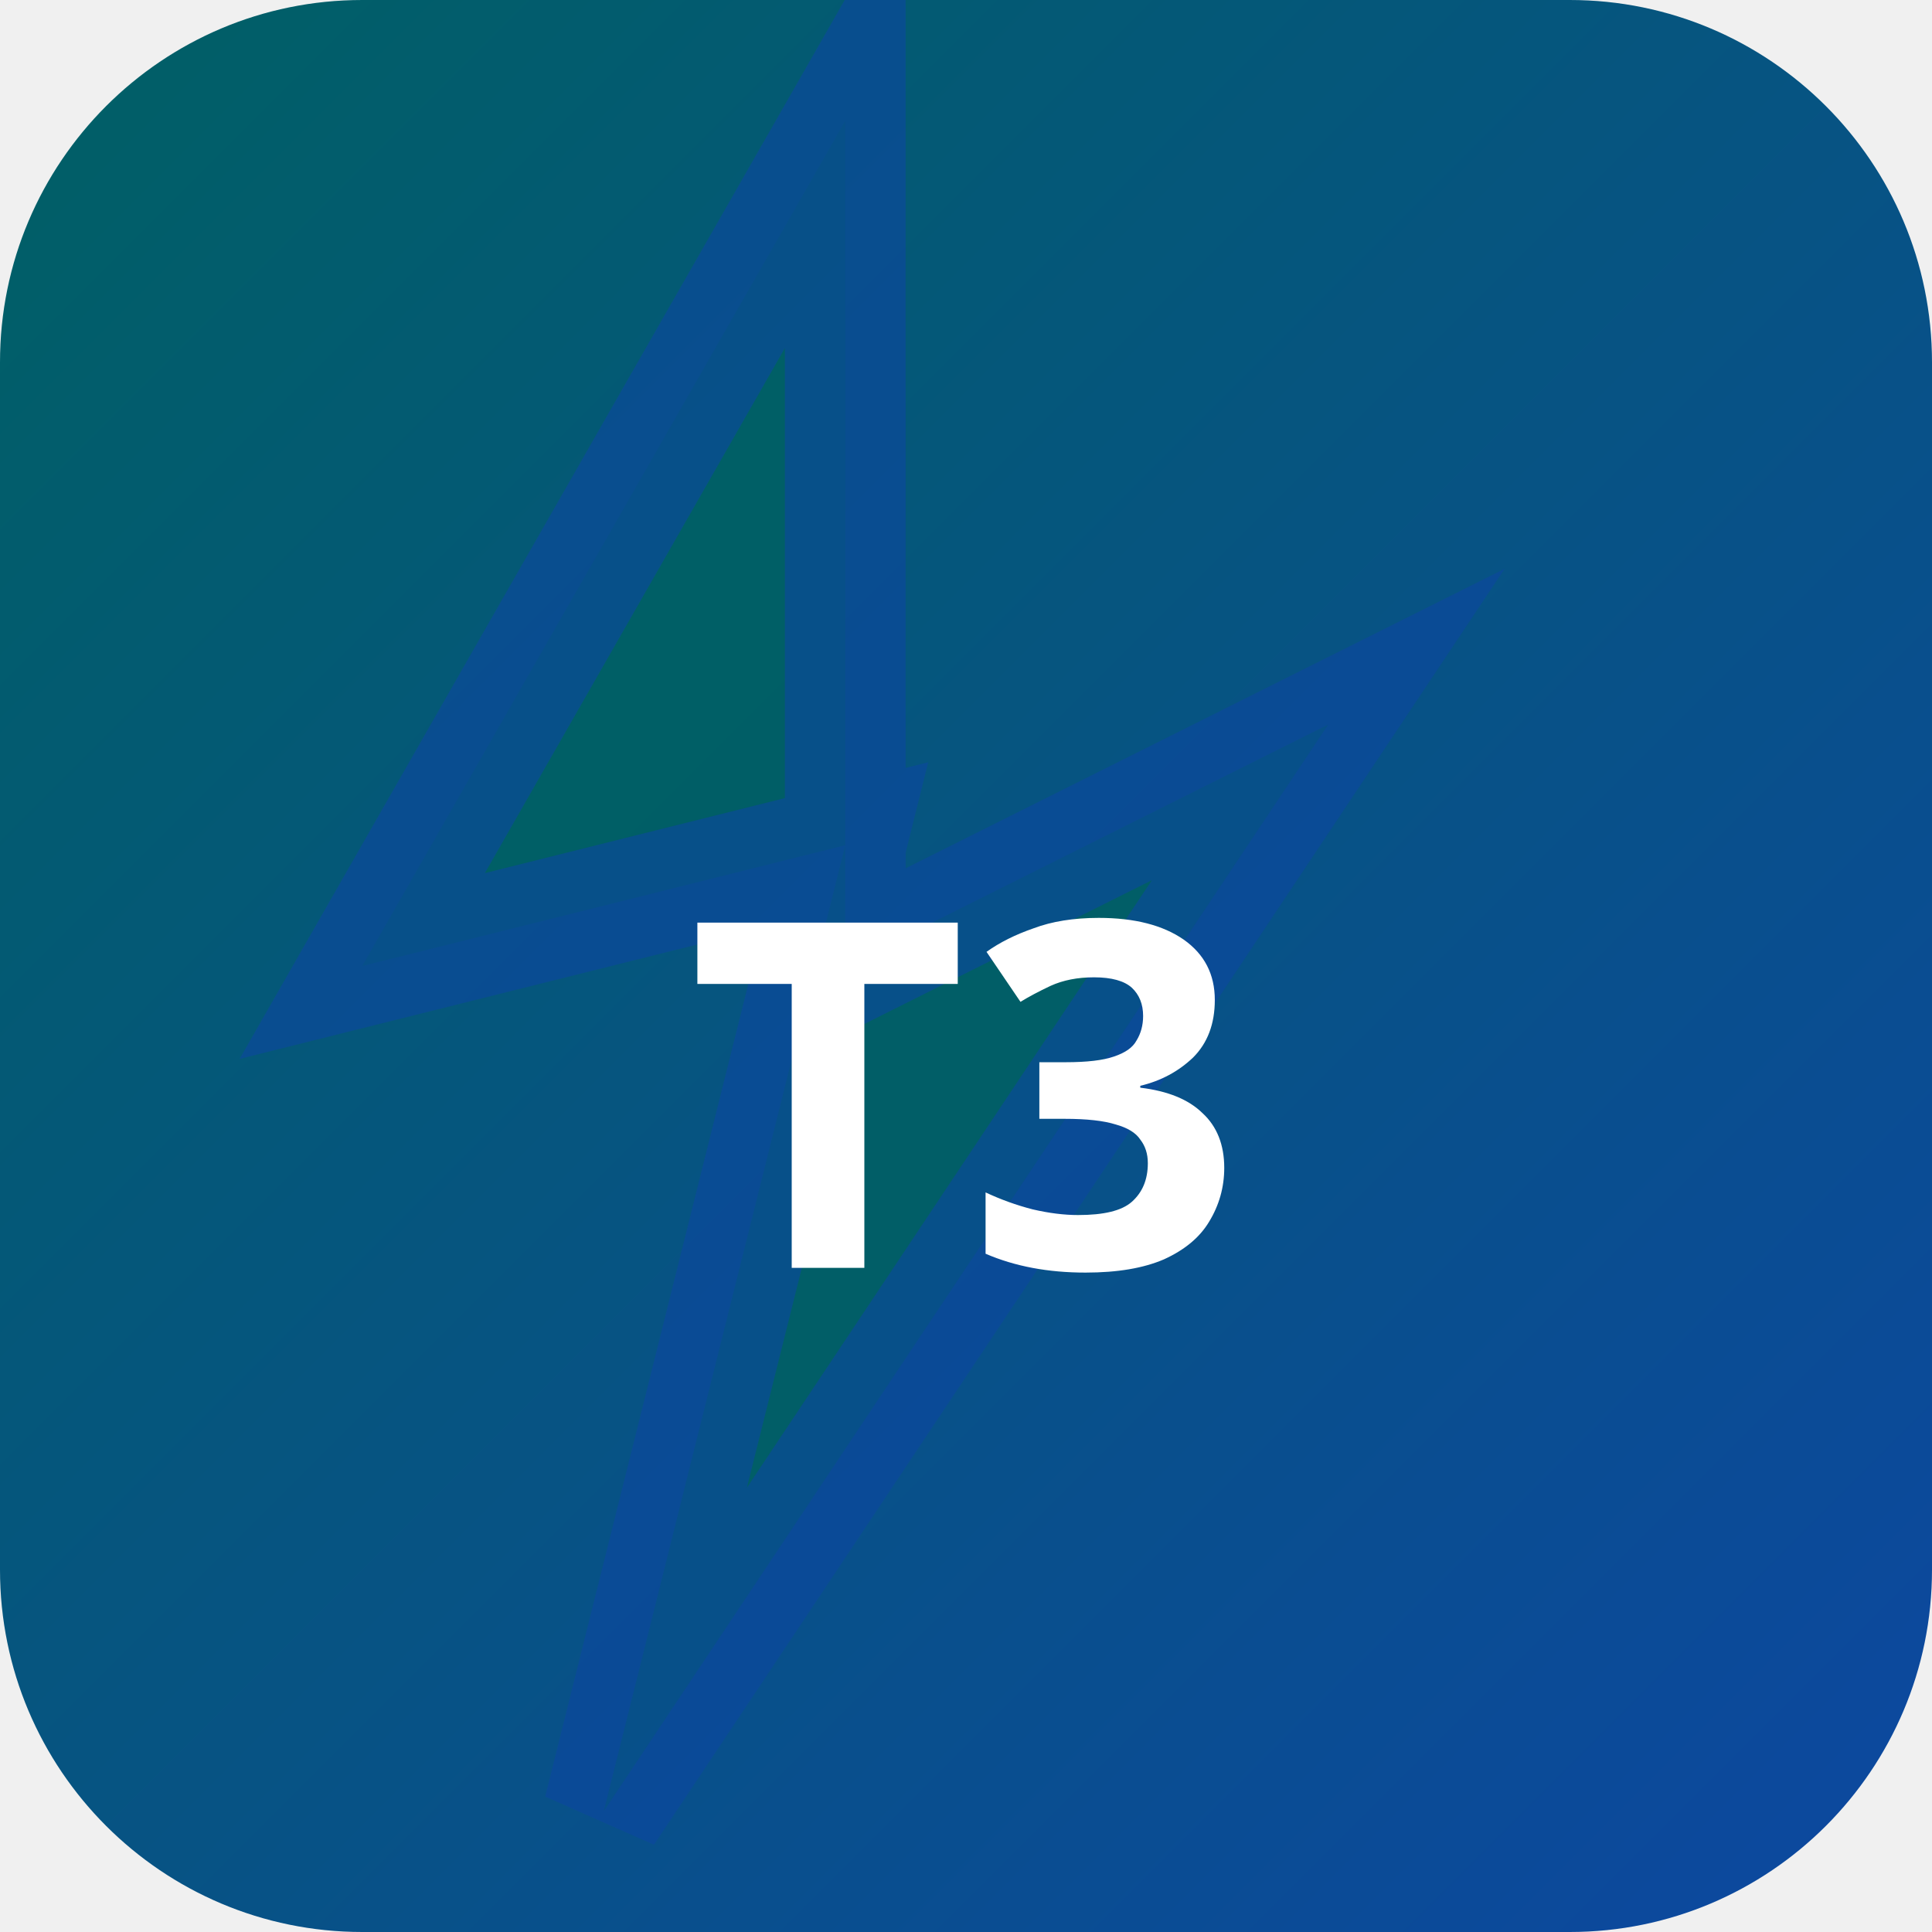
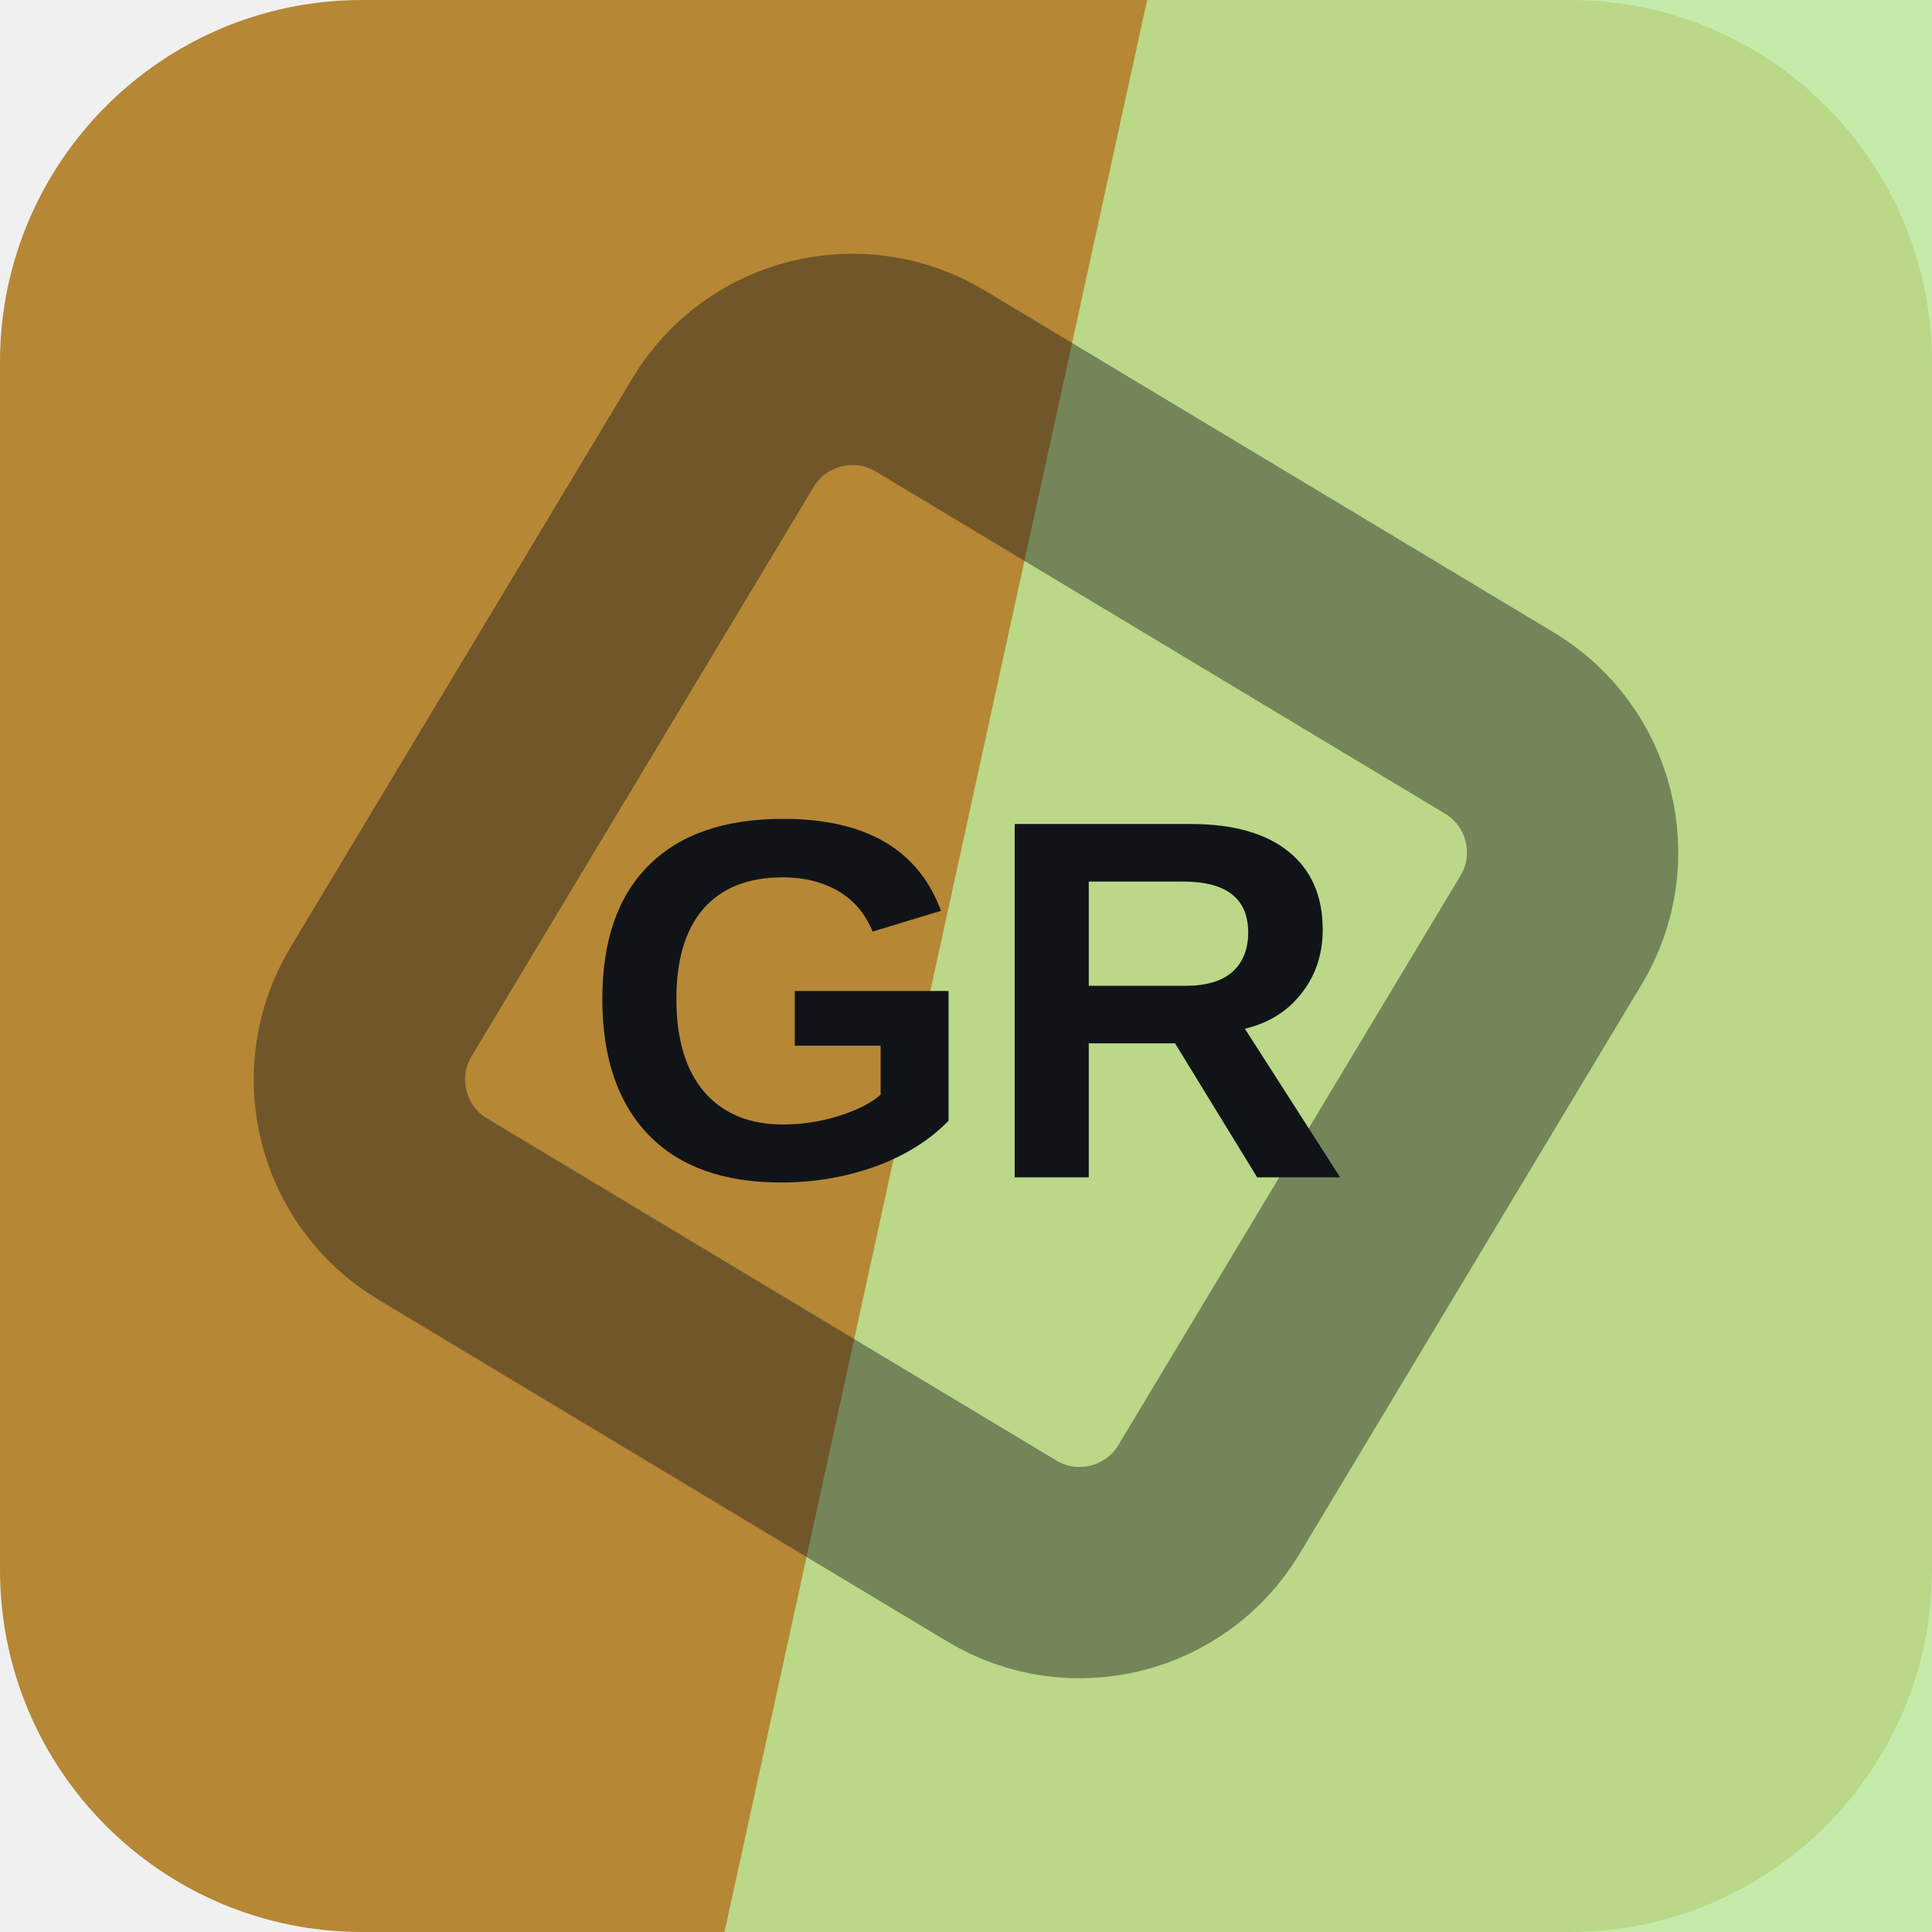
- <svg xmlns="http://www.w3.org/2000/svg" width="32" height="32" viewBox="0 0 32 32">
-   <defs>
-     <linearGradient id="bgt3b0" x1="0" y1="0" x2="1" y2="1">
-       <stop offset="0%" stop-color="#006064" />
-       <stop offset="100%" stop-color="#0d47a1" />
-     </linearGradient>
-   </defs>
-   <rect width="32" height="32" rx="6" fill="url(#bgt3b0)" />
-   <polygon points="14,2 6,16 14,14 10,30 22,12 14,16" fill="rgba(0,96,100,0.9)" stroke="rgba(13,71,161,0.6)" stroke-width="2" />
-   <text x="16" y="21" text-anchor="middle" fill="#fff" font-size="8" font-weight="700" font-family="system-ui">T3</text>
+ <svg xmlns="http://www.w3.org/2000/svg" width="64" height="64" viewBox="0 0 64 64" role="img">
+   <rect width="64" height="64" rx="12" fill="hsl(38 55% 46%)" />
+   <path d="M38 0h26v64H24Z" fill="hsl(95 65% 76%)" opacity="0.82" />
+   <g transform="rotate(256 32 32)" opacity="0.42">
+     <rect x="16" y="16" width="32" height="32" rx="5" fill="none" stroke="#101418" stroke-width="7" transform="rotate(45 32 32)" />
+   </g>
+   <text x="32" y="39" text-anchor="middle" fill="#101418" font-family="Arial,Helvetica,sans-serif" font-size="17" font-weight="700" letter-spacing="0">GR</text>
</svg>
